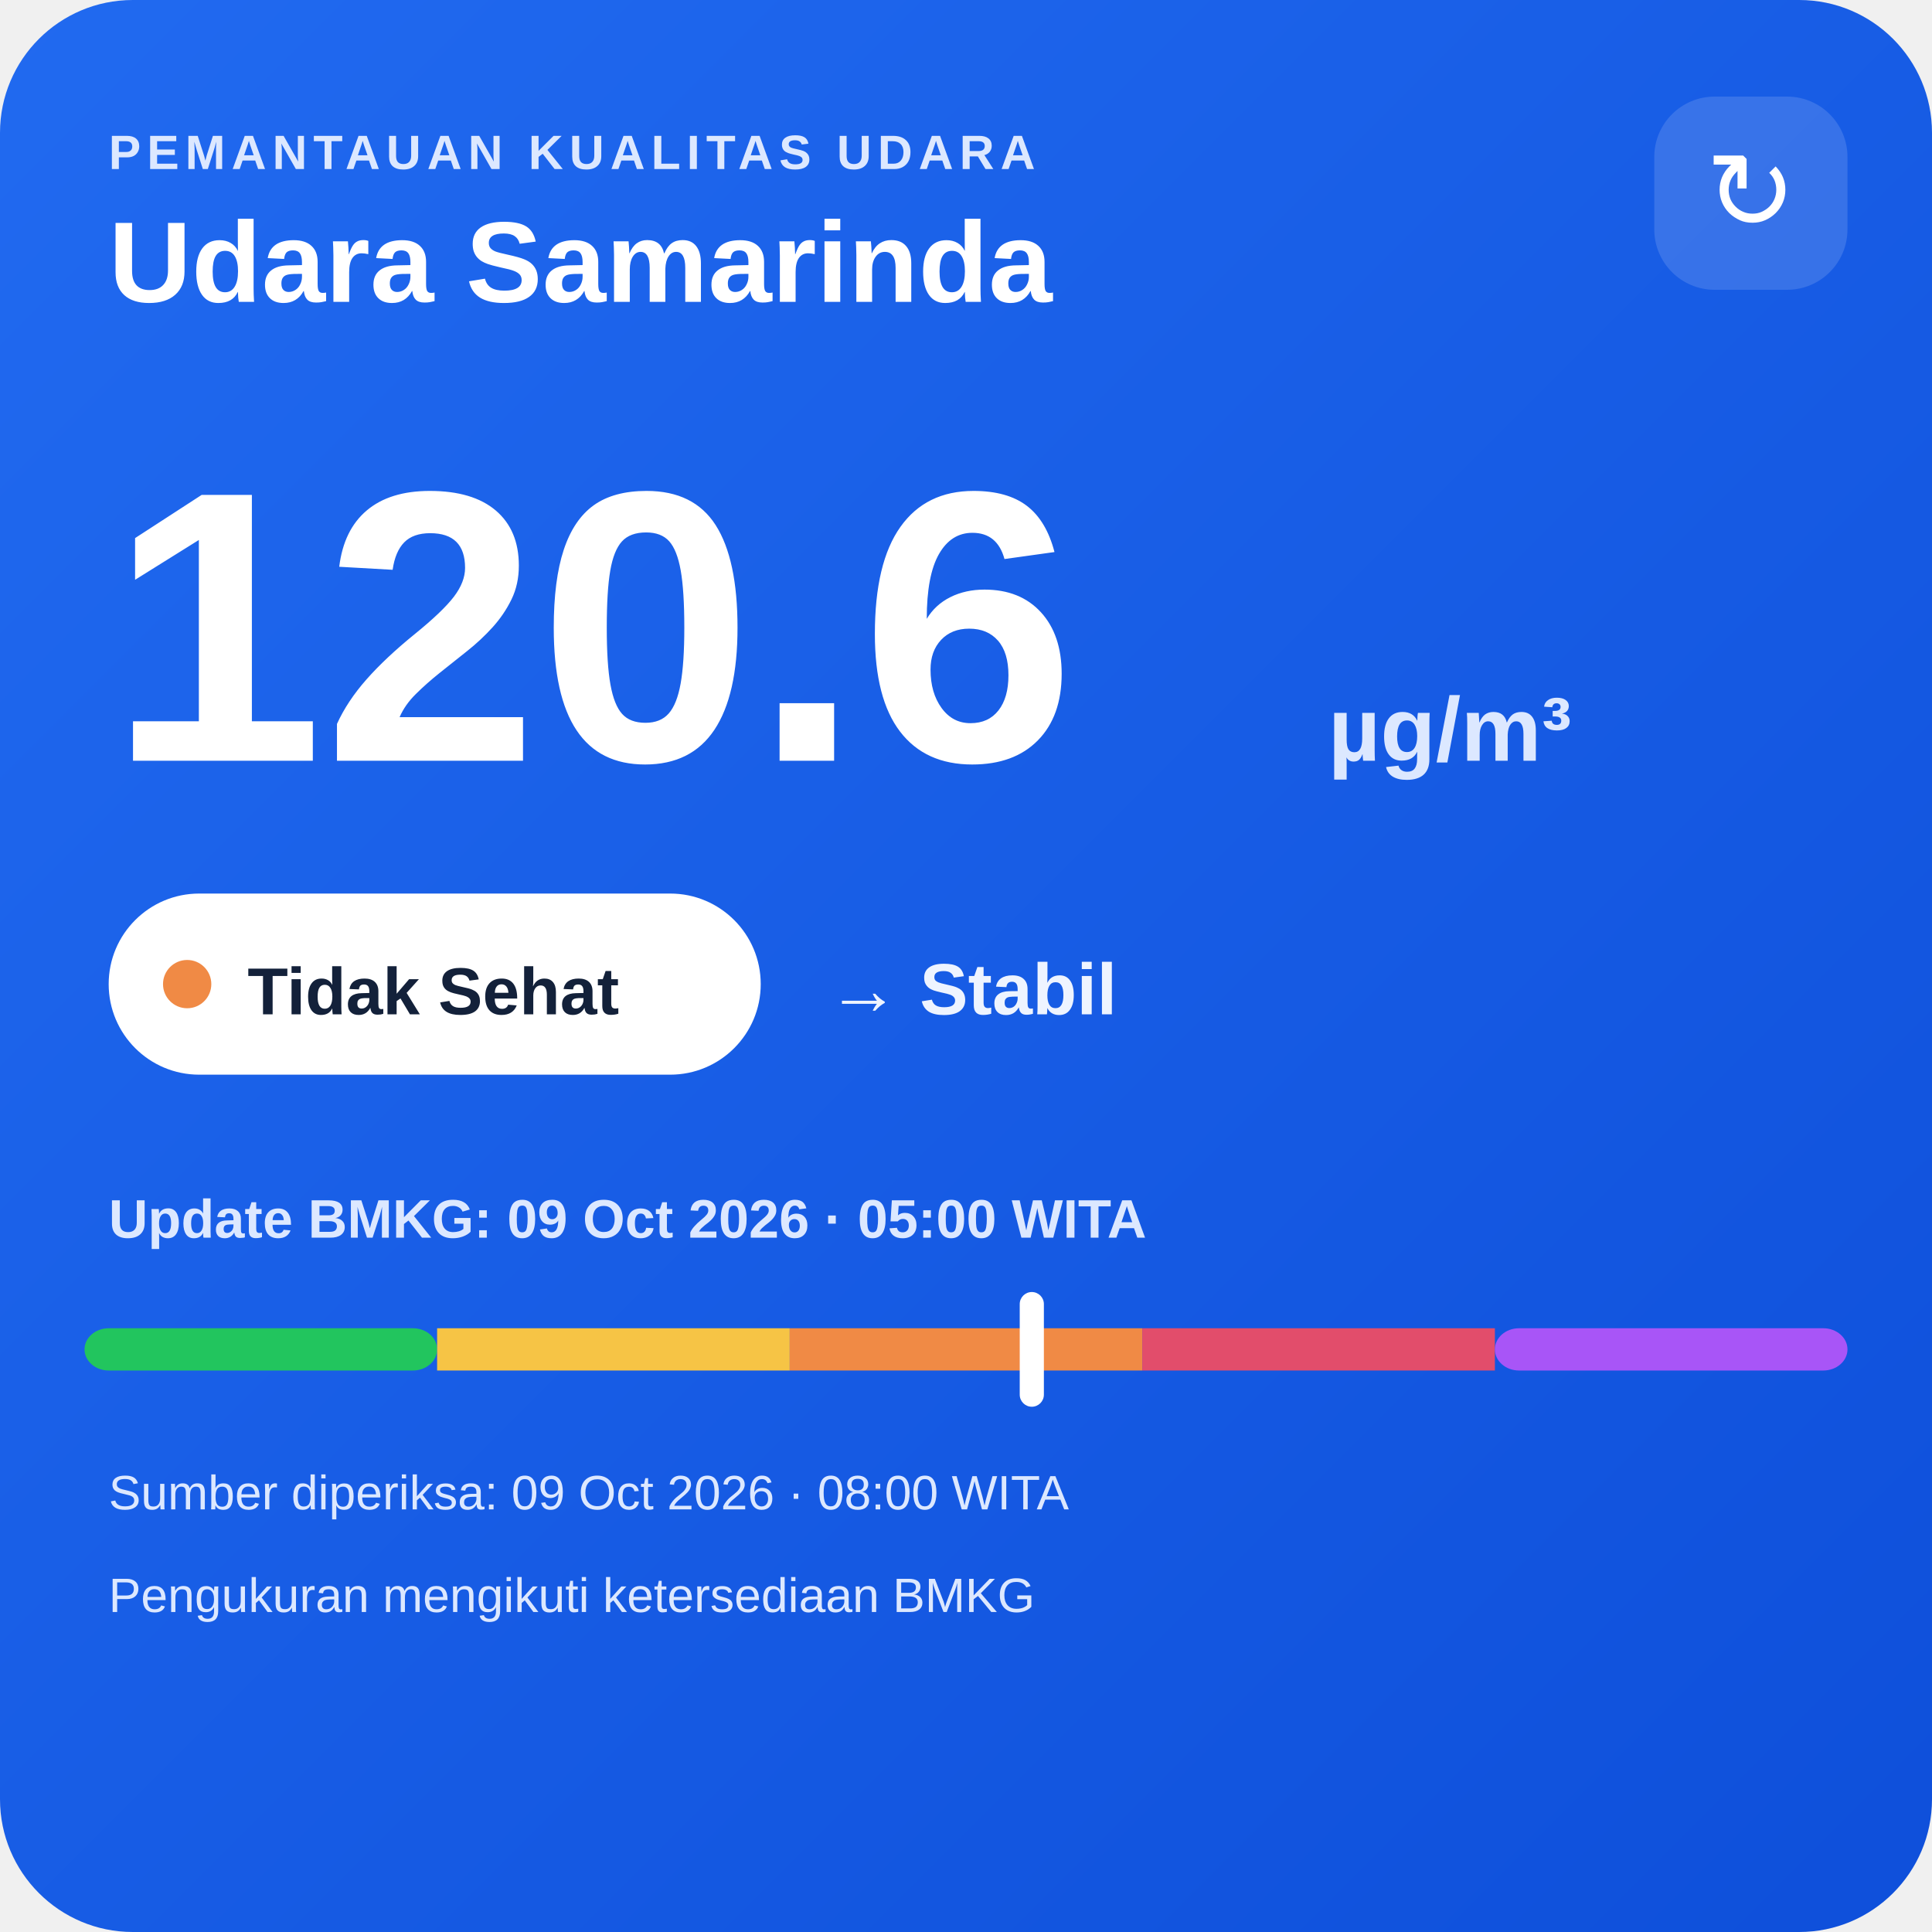
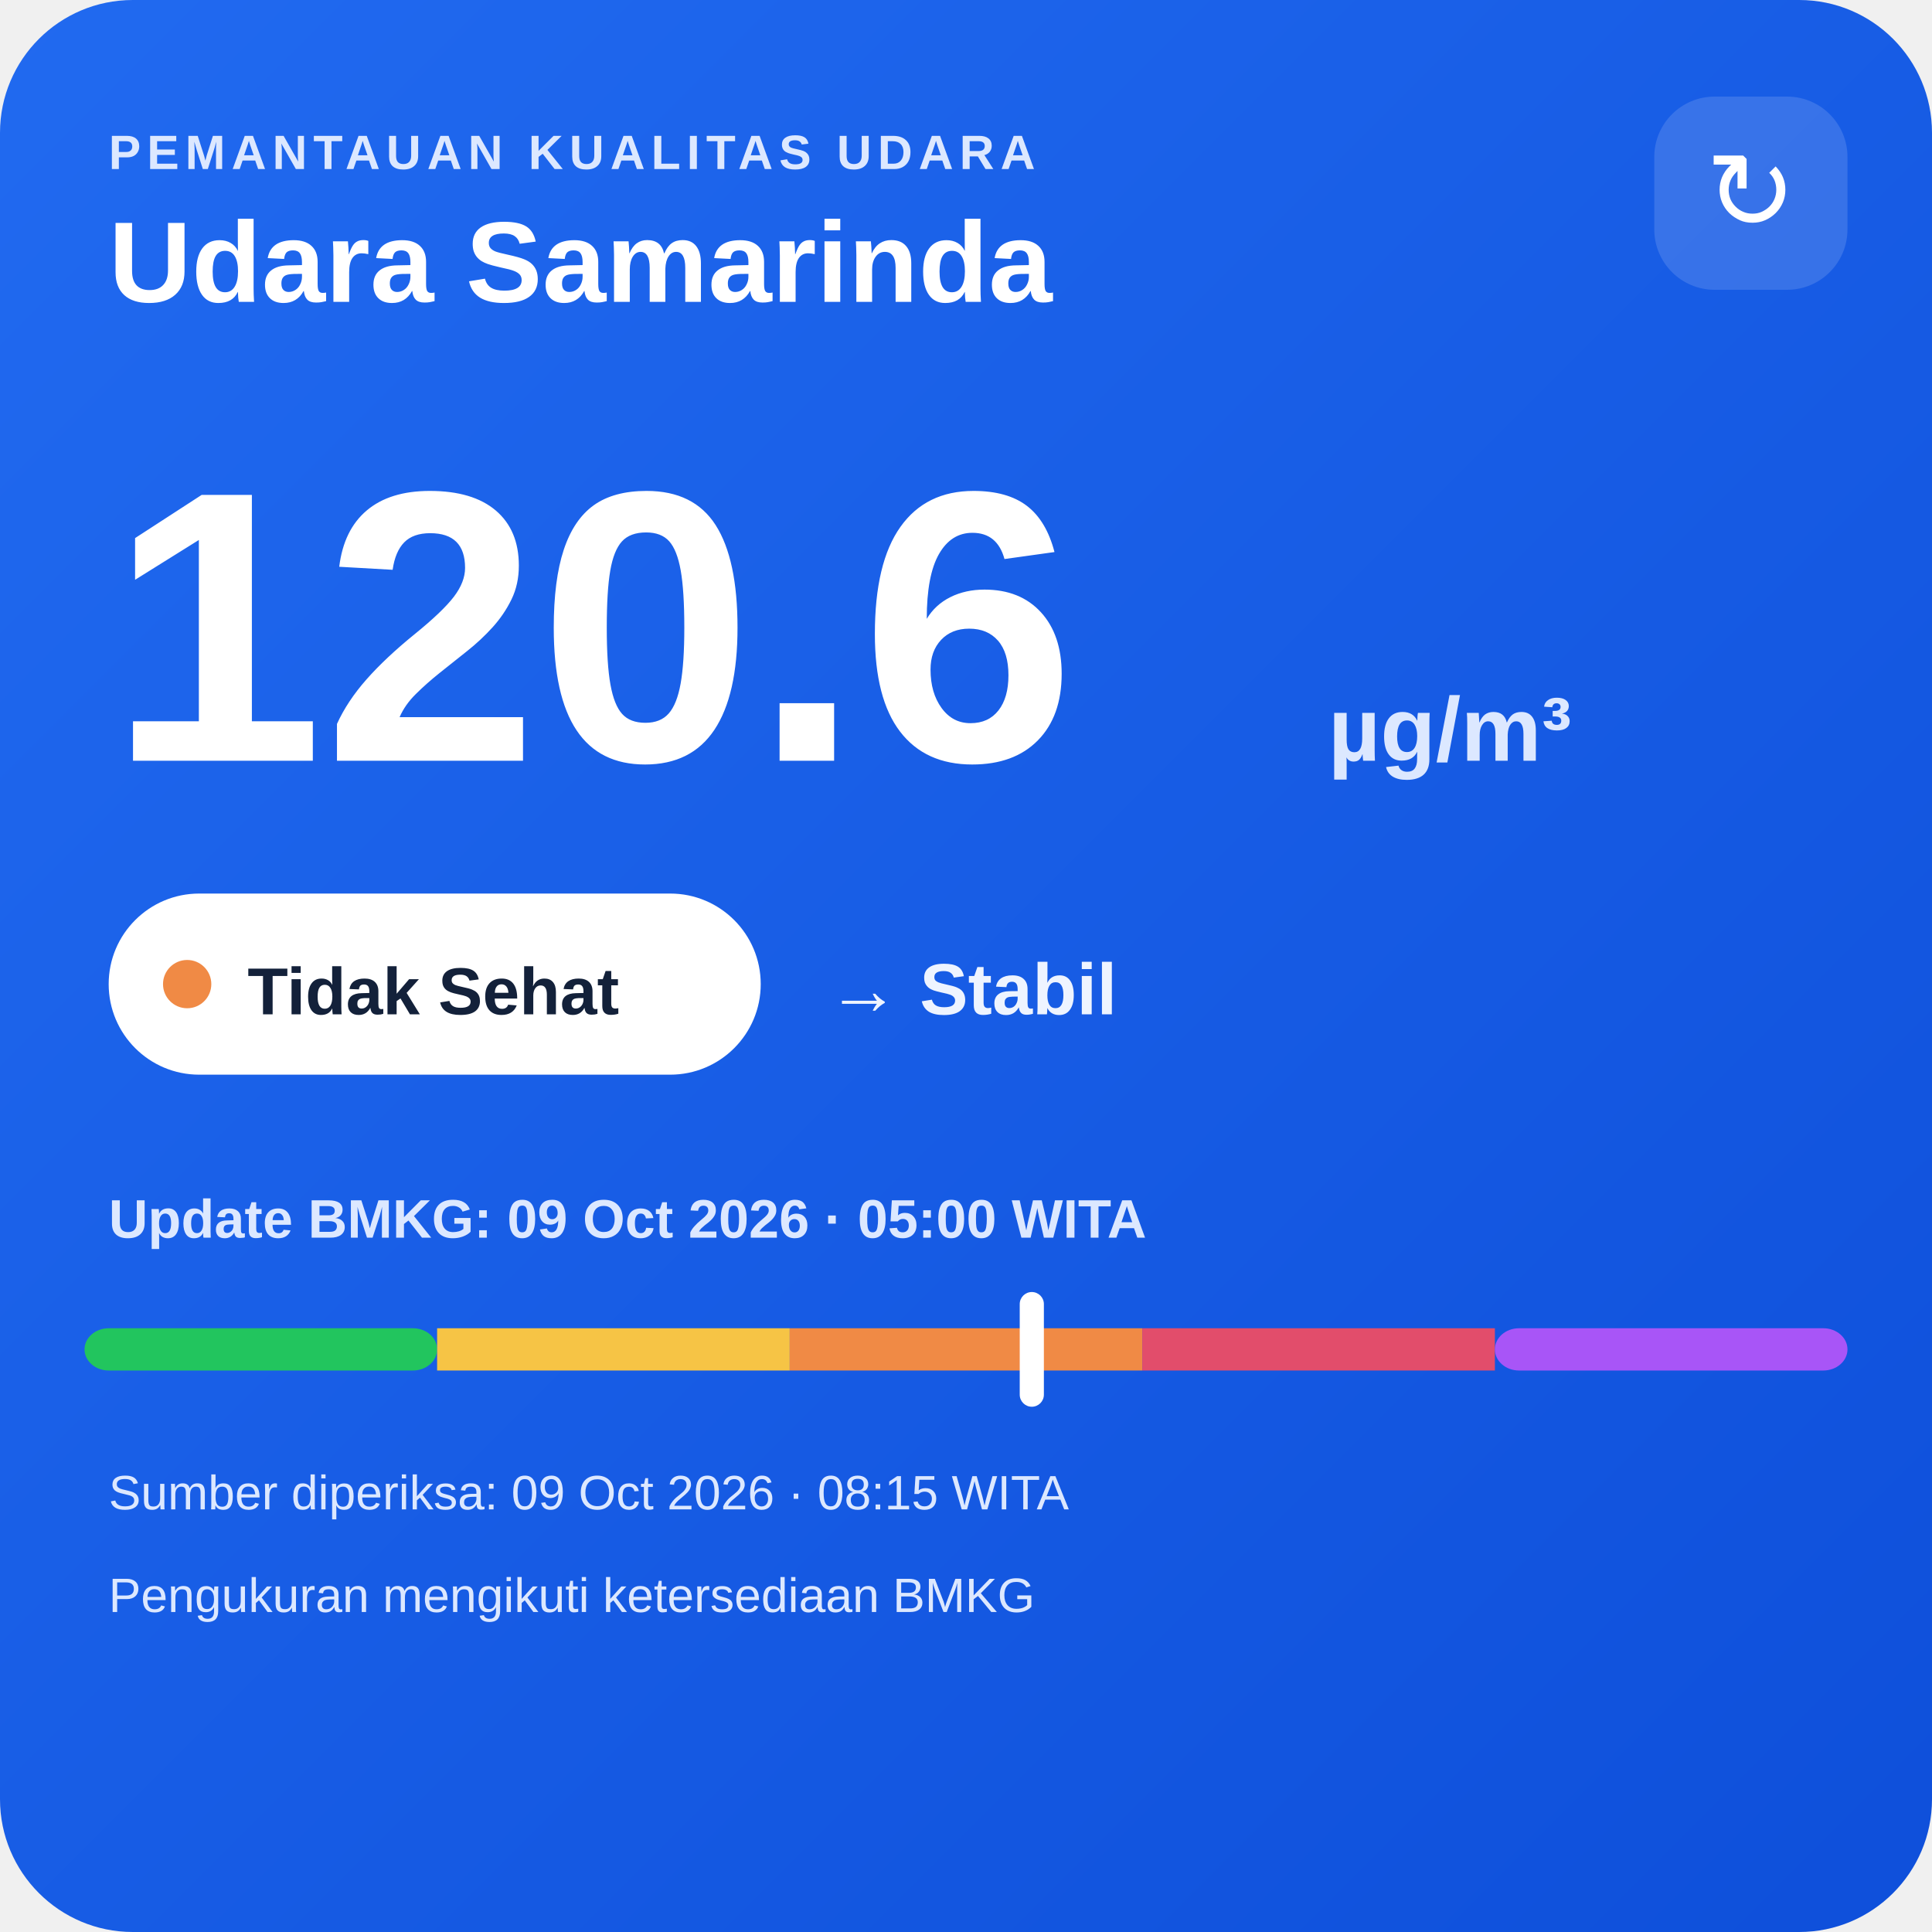
<svg xmlns="http://www.w3.org/2000/svg" width="320" height="320" viewBox="0 0 320 320">
  <defs>
    <linearGradient id="bg" x1="0" y1="0" x2="1" y2="1">
      <stop offset="0" stop-color="#216af0" />
      <stop offset="1" stop-color="#0e4fda" />
    </linearGradient>
  </defs>
  <rect width="320" height="320" rx="22" fill="url(#bg)" />
  <text x="18" y="28" fill="#dce8ff" font-family="Arial,sans-serif" font-size="8" font-weight="700" letter-spacing="1">PEMANTAUAN KUALITAS UDARA</text>
  <text x="18" y="50" fill="#ffffff" font-family="Arial,sans-serif" font-size="19" font-weight="700">Udara Samarinda</text>
  <rect x="274" y="16" width="32" height="32" rx="10" fill="#ffffff" fill-opacity=".14" />
  <text x="290" y="38" text-anchor="middle" fill="#ffffff" font-family="Arial,sans-serif" font-size="18">↻</text>
  <text x="18" y="126" fill="#ffffff" font-family="Arial,sans-serif" font-size="64" font-weight="800">120.6</text>
  <text x="220" y="126" fill="#dce8ff" font-family="Arial,sans-serif" font-size="15" font-weight="700">µg/m³</text>
  <rect x="18" y="148" width="108" height="30" rx="15" fill="#ffffff" />
  <circle cx="31" cy="163" r="4" fill="#f08a45" />
  <text x="41" y="168" fill="#13213a" font-family="Arial,sans-serif" font-size="11" font-weight="700">Tidak Sehat</text>
  <text x="137" y="168" fill="#eef4ff" font-family="Arial,sans-serif" font-size="12" font-weight="700">→ Stabil</text>
  <text x="18" y="205" fill="#dce8ff" font-family="Arial,sans-serif" font-size="9" font-weight="700">Update BMKG: 09 Oct 2026 · 05:00 WITA</text>
  <rect x="14" y="220" width="58.4" height="7" rx="4" fill="#22c55e" />
  <rect x="72.4" y="220" width="58.4" height="7" fill="#f6c445" />
  <rect x="130.8" y="220" width="58.4" height="7" fill="#f08a45" />
  <rect x="189.2" y="220" width="58.4" height="7" fill="#e24d6b" />
  <rect x="247.6" y="220" width="58.4" height="7" rx="4" fill="#a855f7" />
  <rect x="168.9" y="214" width="4" height="19" rx="2" fill="#ffffff" />
-   <text x="18" y="250" fill="#dce8ff" font-family="Arial,sans-serif" font-size="8">Sumber diperiksa: 09 Oct 2026 · 08:00 WITA</text>
+   <text x="18" y="250" fill="#dce8ff" font-family="Arial,sans-serif" font-size="8">Sumber diperiksa: 09 Oct 2026 · 08:15 WITA</text>
  <text x="18" y="267" fill="#dce8ff" font-family="Arial,sans-serif" font-size="8">Pengukuran mengikuti ketersediaan BMKG</text>
</svg>
